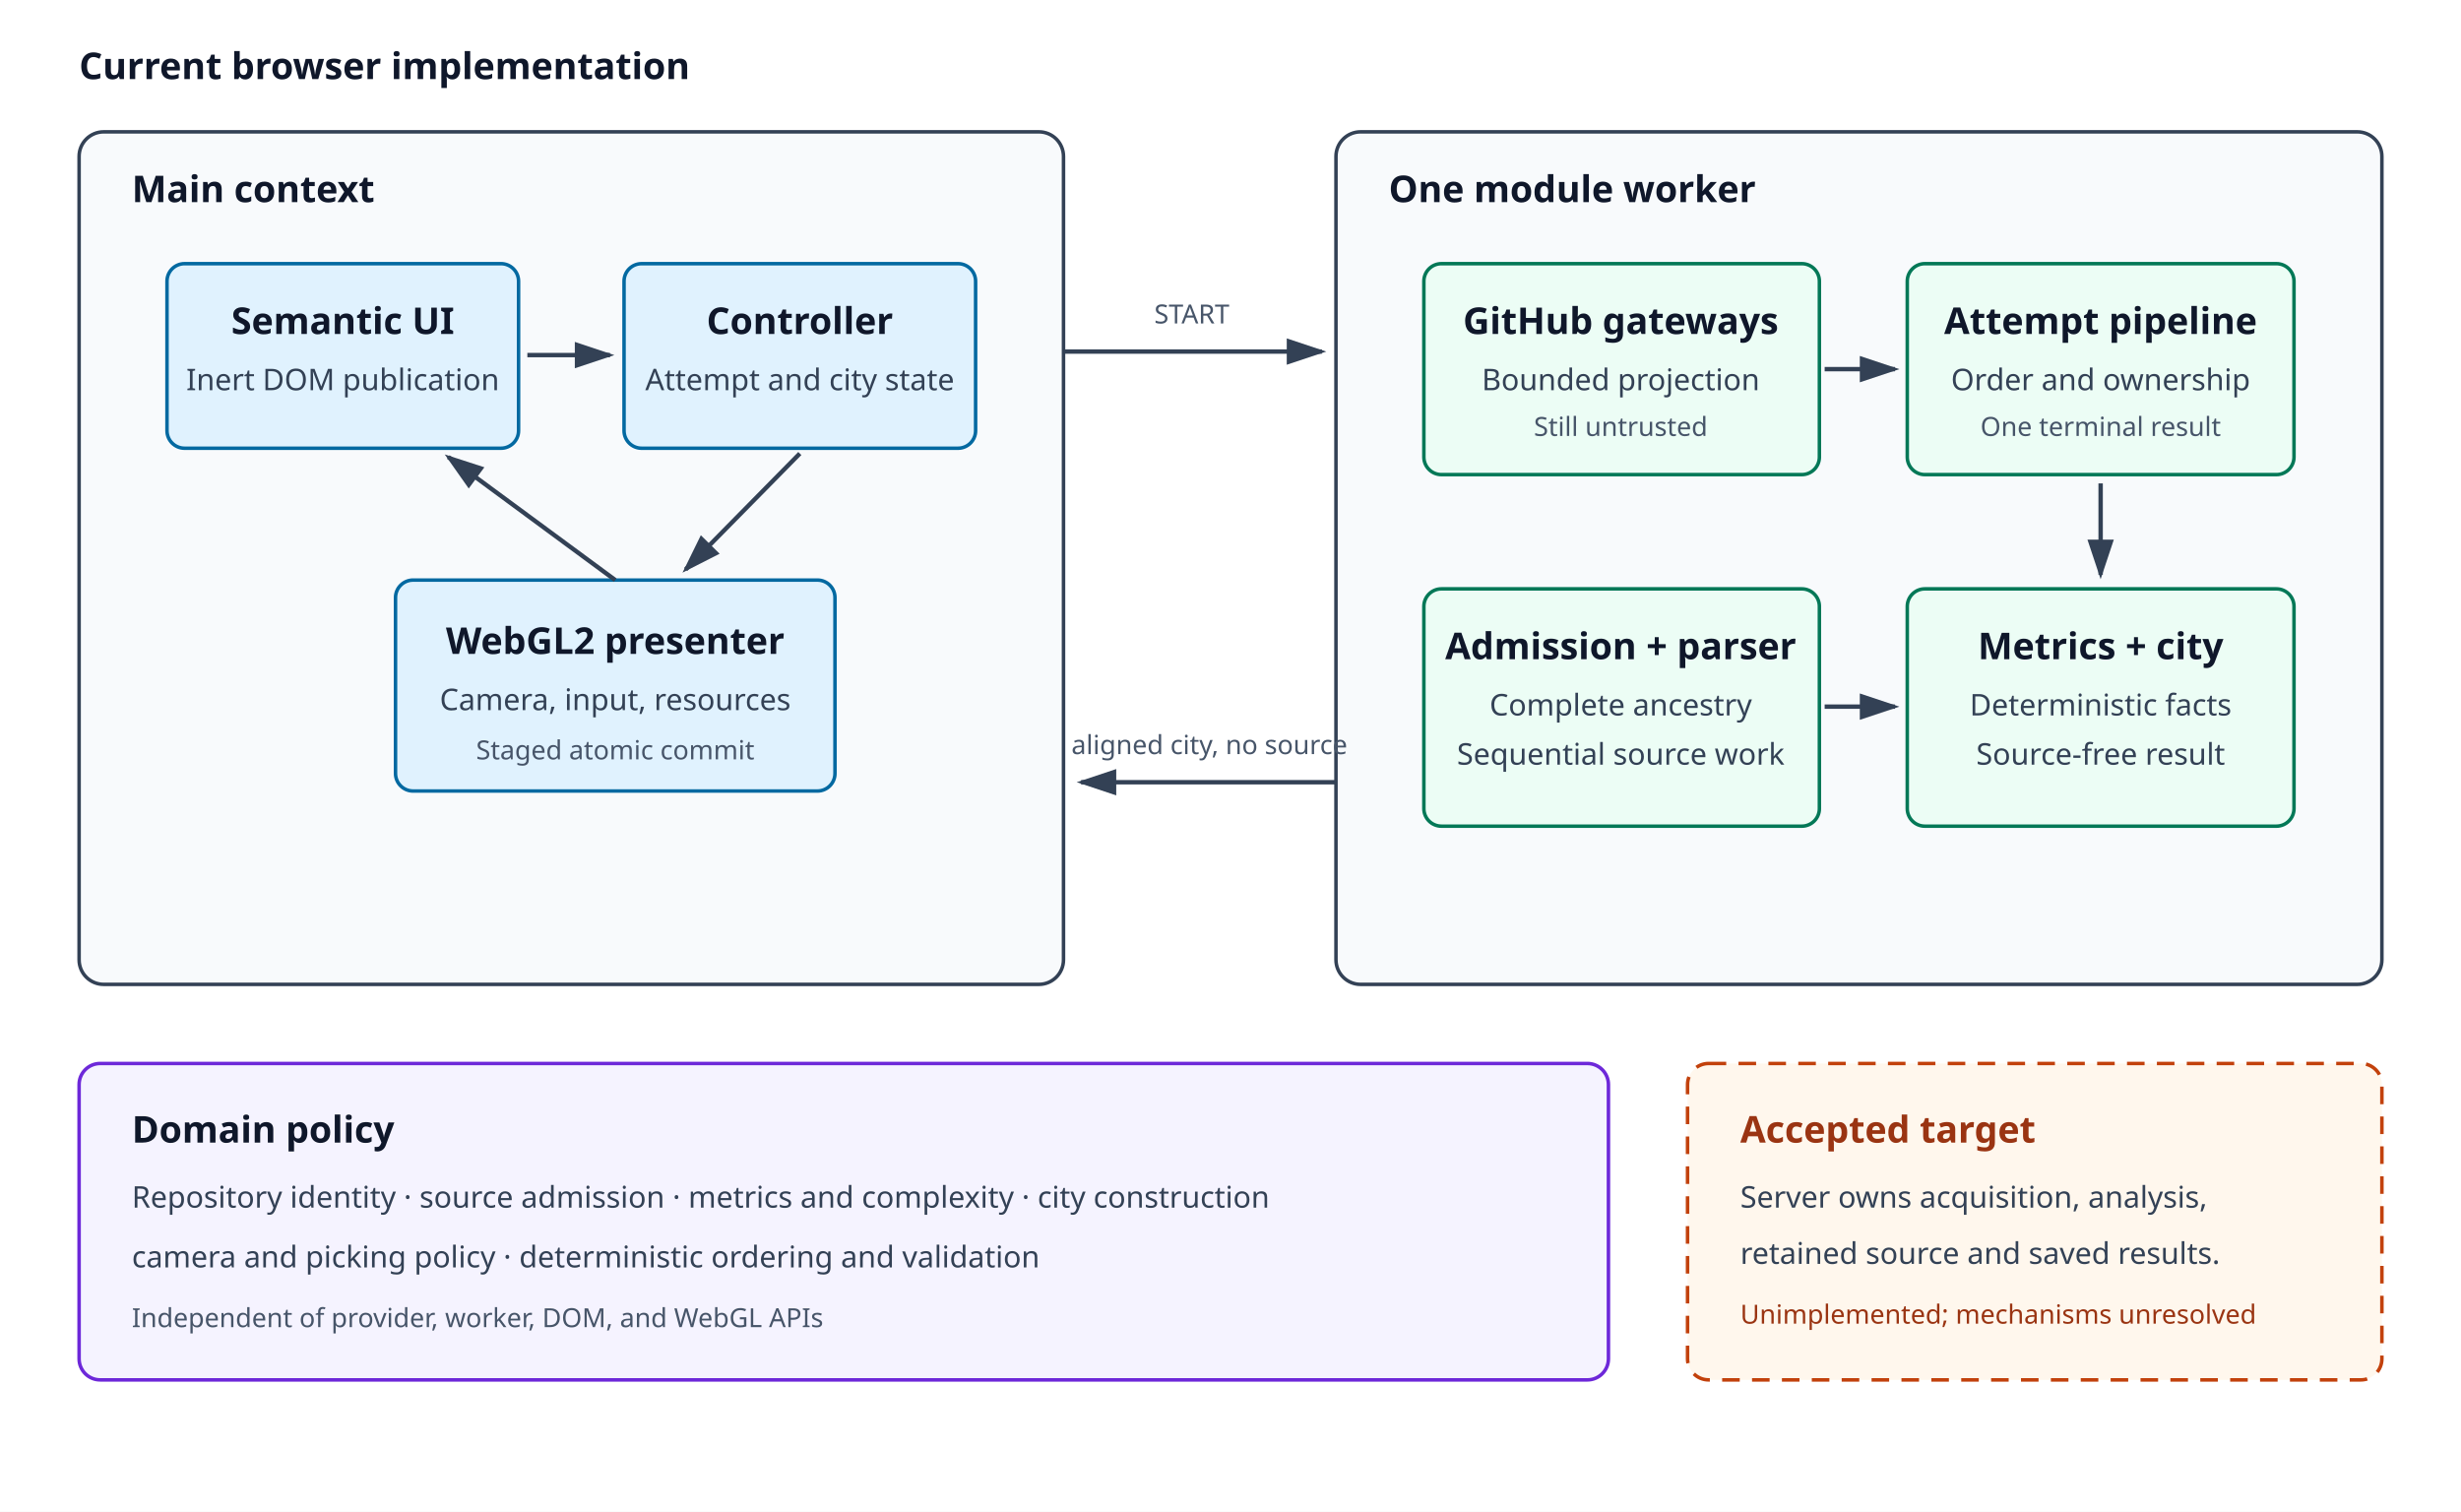
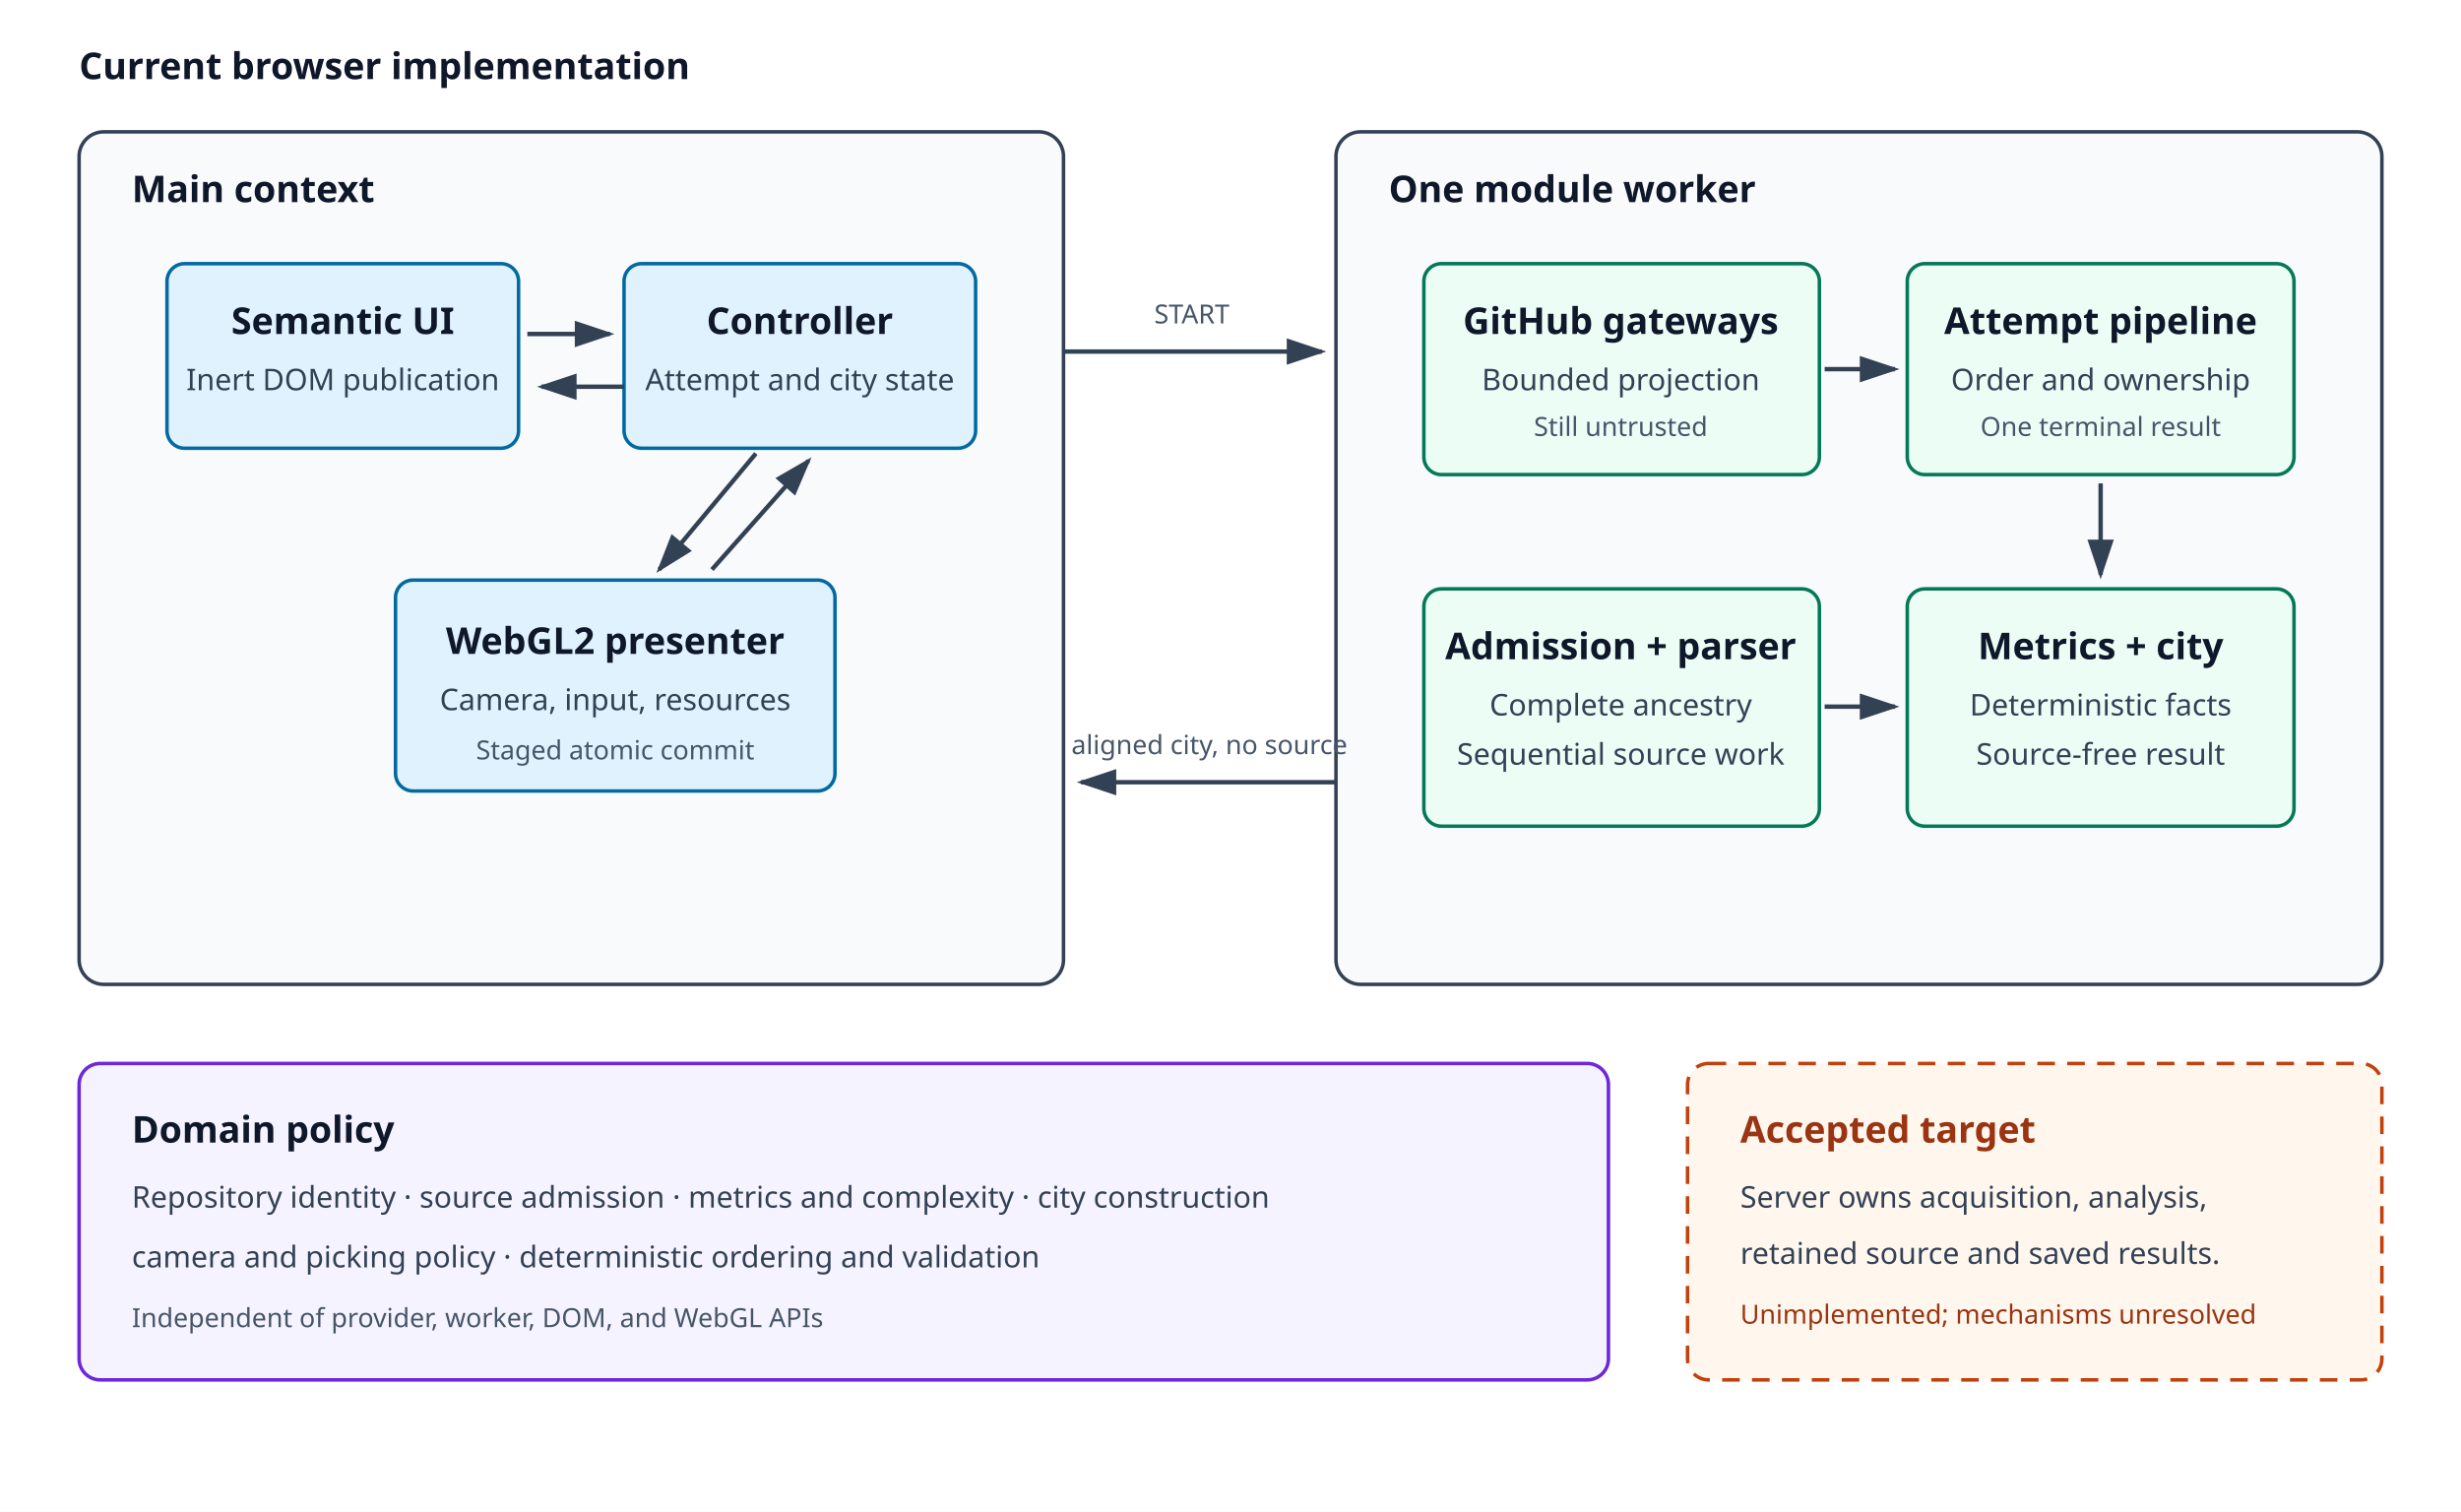
<svg xmlns="http://www.w3.org/2000/svg" viewBox="0 0 1400 860" role="img" aria-labelledby="title desc">
  <defs>
    <marker id="arrow" markerWidth="10" markerHeight="10" refX="8" refY="3" orient="auto" markerUnits="strokeWidth">
      <path d="M0,0 L0,6 L9,3 z" fill="#334155" />
    </marker>
    <style>.frame{fill:#f8fafc;stroke:#334155;stroke-width:2}.block{fill:#e0f2fe;stroke:#0369a1;stroke-width:2}.worker{fill:#ecfdf5;stroke:#047857;stroke-width:2}.domain{fill:#f5f3ff;stroke:#6d28d9;stroke-width:2}.target{fill:#fff7ed;stroke:#c2410c;stroke-width:2;stroke-dasharray:10 7}.line{stroke:#334155;stroke-width:2.5;fill:none;marker-end:url(#arrow)}.label{font:600 21px system-ui,sans-serif;fill:#0f172a}.text{font:17px system-ui,sans-serif;fill:#334155}.small{font:15px system-ui,sans-serif;fill:#475569}.targetText{fill:#9a3412}</style>
  </defs>
  <rect width="1400" height="860" fill="#fff" />
  <text x="45" y="45" class="label">Current browser implementation</text>
  <rect x="45" y="75" width="560" height="485" rx="14" class="frame" />
  <text x="75" y="115" class="label">Main context</text>
  <rect x="95" y="150" width="200" height="105" rx="10" class="block" />
  <text x="195" y="190" text-anchor="middle" class="label">Semantic UI</text>
  <text x="195" y="222" text-anchor="middle" class="text">Inert DOM publication</text>
  <rect x="355" y="150" width="200" height="105" rx="10" class="block" />
  <text x="455" y="190" text-anchor="middle" class="label">Controller</text>
  <text x="455" y="222" text-anchor="middle" class="text">Attempt and city state</text>
  <rect x="225" y="330" width="250" height="120" rx="10" class="block" />
  <text x="350" y="372" text-anchor="middle" class="label">WebGL2 presenter</text>
  <text x="350" y="404" text-anchor="middle" class="text">Camera, input, resources</text>
  <text x="350" y="432" text-anchor="middle" class="small">Staged atomic commit</text>
-   <path d="M300 202 H347" class="line" />
-   <path d="M455 258 L390 324" class="line" />
-   <path d="M350 330 L255 260" class="line" />
+   <path d="M300 190 H347" class="line" />
+   <path d="M355 220 H308" class="line" />
+   <path d="M430 258 L375 324" class="line" />
+   <path d="M405 324 L460 262" class="line" />
  <rect x="760" y="75" width="595" height="485" rx="14" class="frame" />
  <text x="790" y="115" class="label">One module worker</text>
  <rect x="810" y="150" width="225" height="120" rx="10" class="worker" />
  <text x="922" y="190" text-anchor="middle" class="label">GitHub gateways</text>
  <text x="922" y="222" text-anchor="middle" class="text">Bounded projection</text>
  <text x="922" y="248" text-anchor="middle" class="small">Still untrusted</text>
  <rect x="1085" y="150" width="220" height="120" rx="10" class="worker" />
  <text x="1195" y="190" text-anchor="middle" class="label">Attempt pipeline</text>
  <text x="1195" y="222" text-anchor="middle" class="text">Order and ownership</text>
  <text x="1195" y="248" text-anchor="middle" class="small">One terminal result</text>
  <rect x="810" y="335" width="225" height="135" rx="10" class="worker" />
  <text x="922" y="375" text-anchor="middle" class="label">Admission + parser</text>
  <text x="922" y="407" text-anchor="middle" class="text">Complete ancestry</text>
  <text x="922" y="435" text-anchor="middle" class="text">Sequential source work</text>
  <rect x="1085" y="335" width="220" height="135" rx="10" class="worker" />
  <text x="1195" y="375" text-anchor="middle" class="label">Metrics + city</text>
  <text x="1195" y="407" text-anchor="middle" class="text">Deterministic facts</text>
  <text x="1195" y="435" text-anchor="middle" class="text">Source-free result</text>
  <path d="M1038 210 H1078" class="line" />
  <path d="M1195 275 V327" class="line" />
  <path d="M1038 402 H1078" class="line" />
  <path d="M605 200 H752" class="line" />
  <text x="678" y="184" text-anchor="middle" class="small">START</text>
  <path d="M760 445 H615" class="line" />
  <text x="688" y="429" text-anchor="middle" class="small">aligned city, no source</text>
  <rect x="45" y="605" width="870" height="180" rx="12" class="domain" />
  <text x="75" y="650" class="label">Domain policy</text>
  <text x="75" y="687" class="text">Repository identity · source admission · metrics and complexity · city construction</text>
  <text x="75" y="721" class="text">camera and picking policy · deterministic ordering and validation</text>
  <text x="75" y="755" class="small">Independent of provider, worker, DOM, and WebGL APIs</text>
  <rect x="960" y="605" width="395" height="180" rx="12" class="target" />
  <text x="990" y="650" class="label targetText">Accepted target</text>
  <text x="990" y="687" class="text">Server owns acquisition, analysis,</text>
  <text x="990" y="719" class="text">retained source and saved results.</text>
  <text x="990" y="753" class="small targetText">Unimplemented; mechanisms unresolved</text>
</svg>
